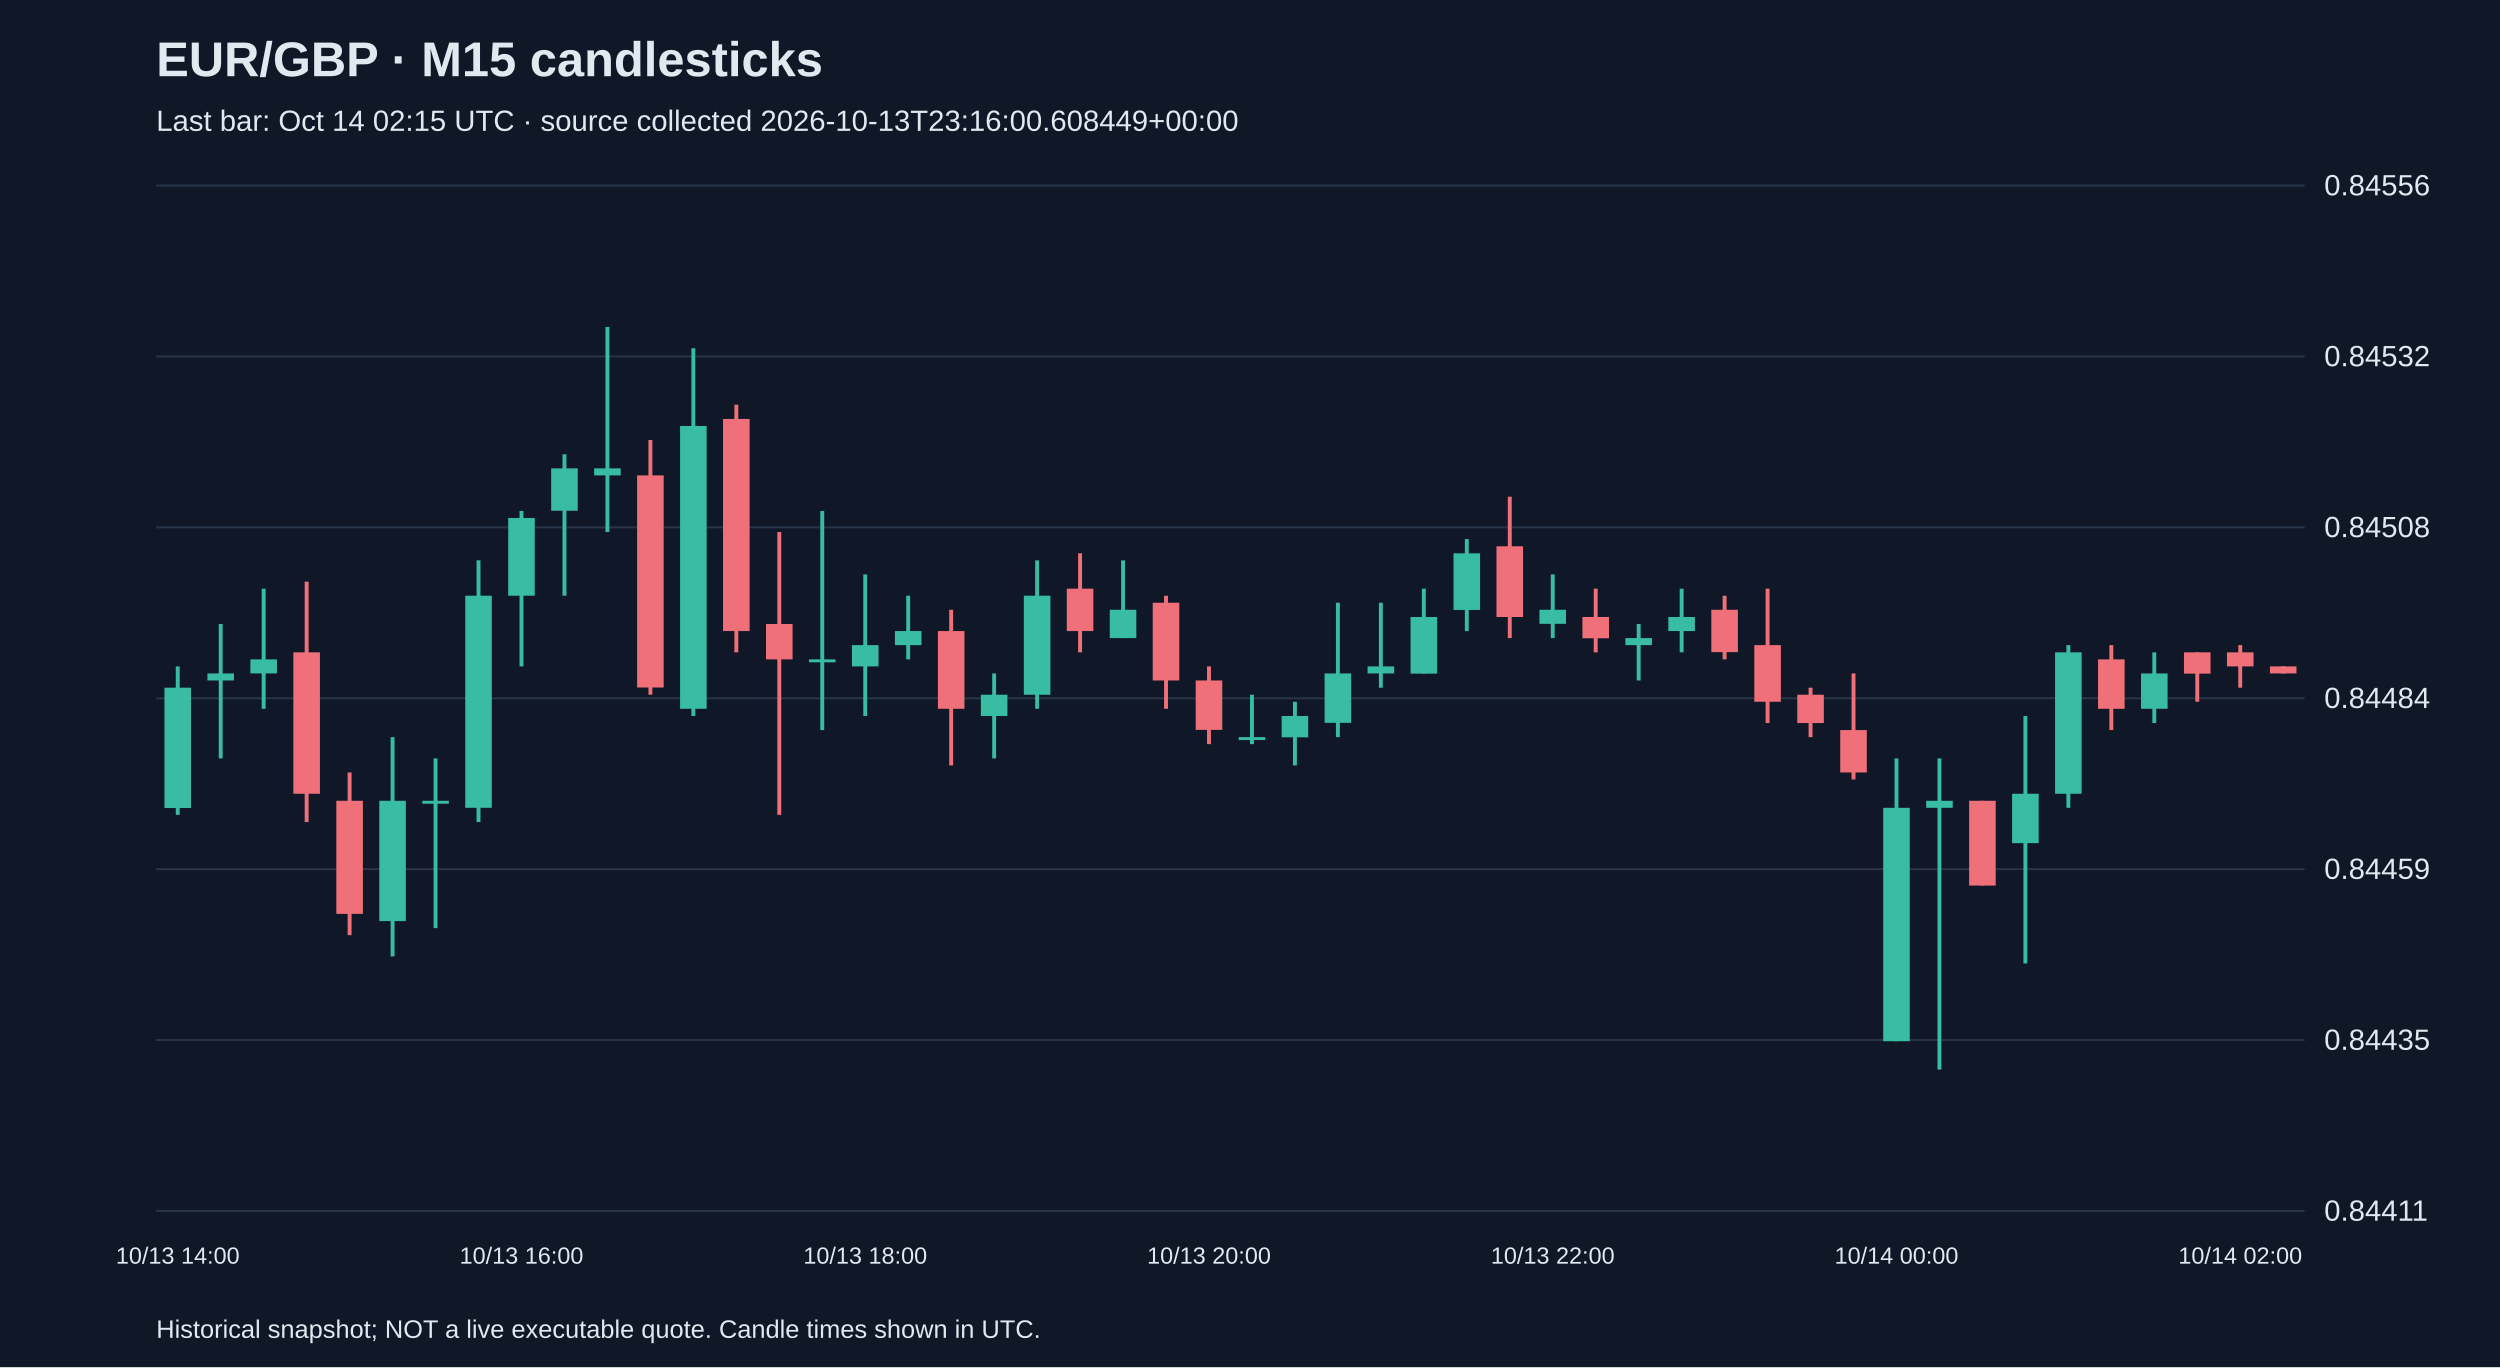
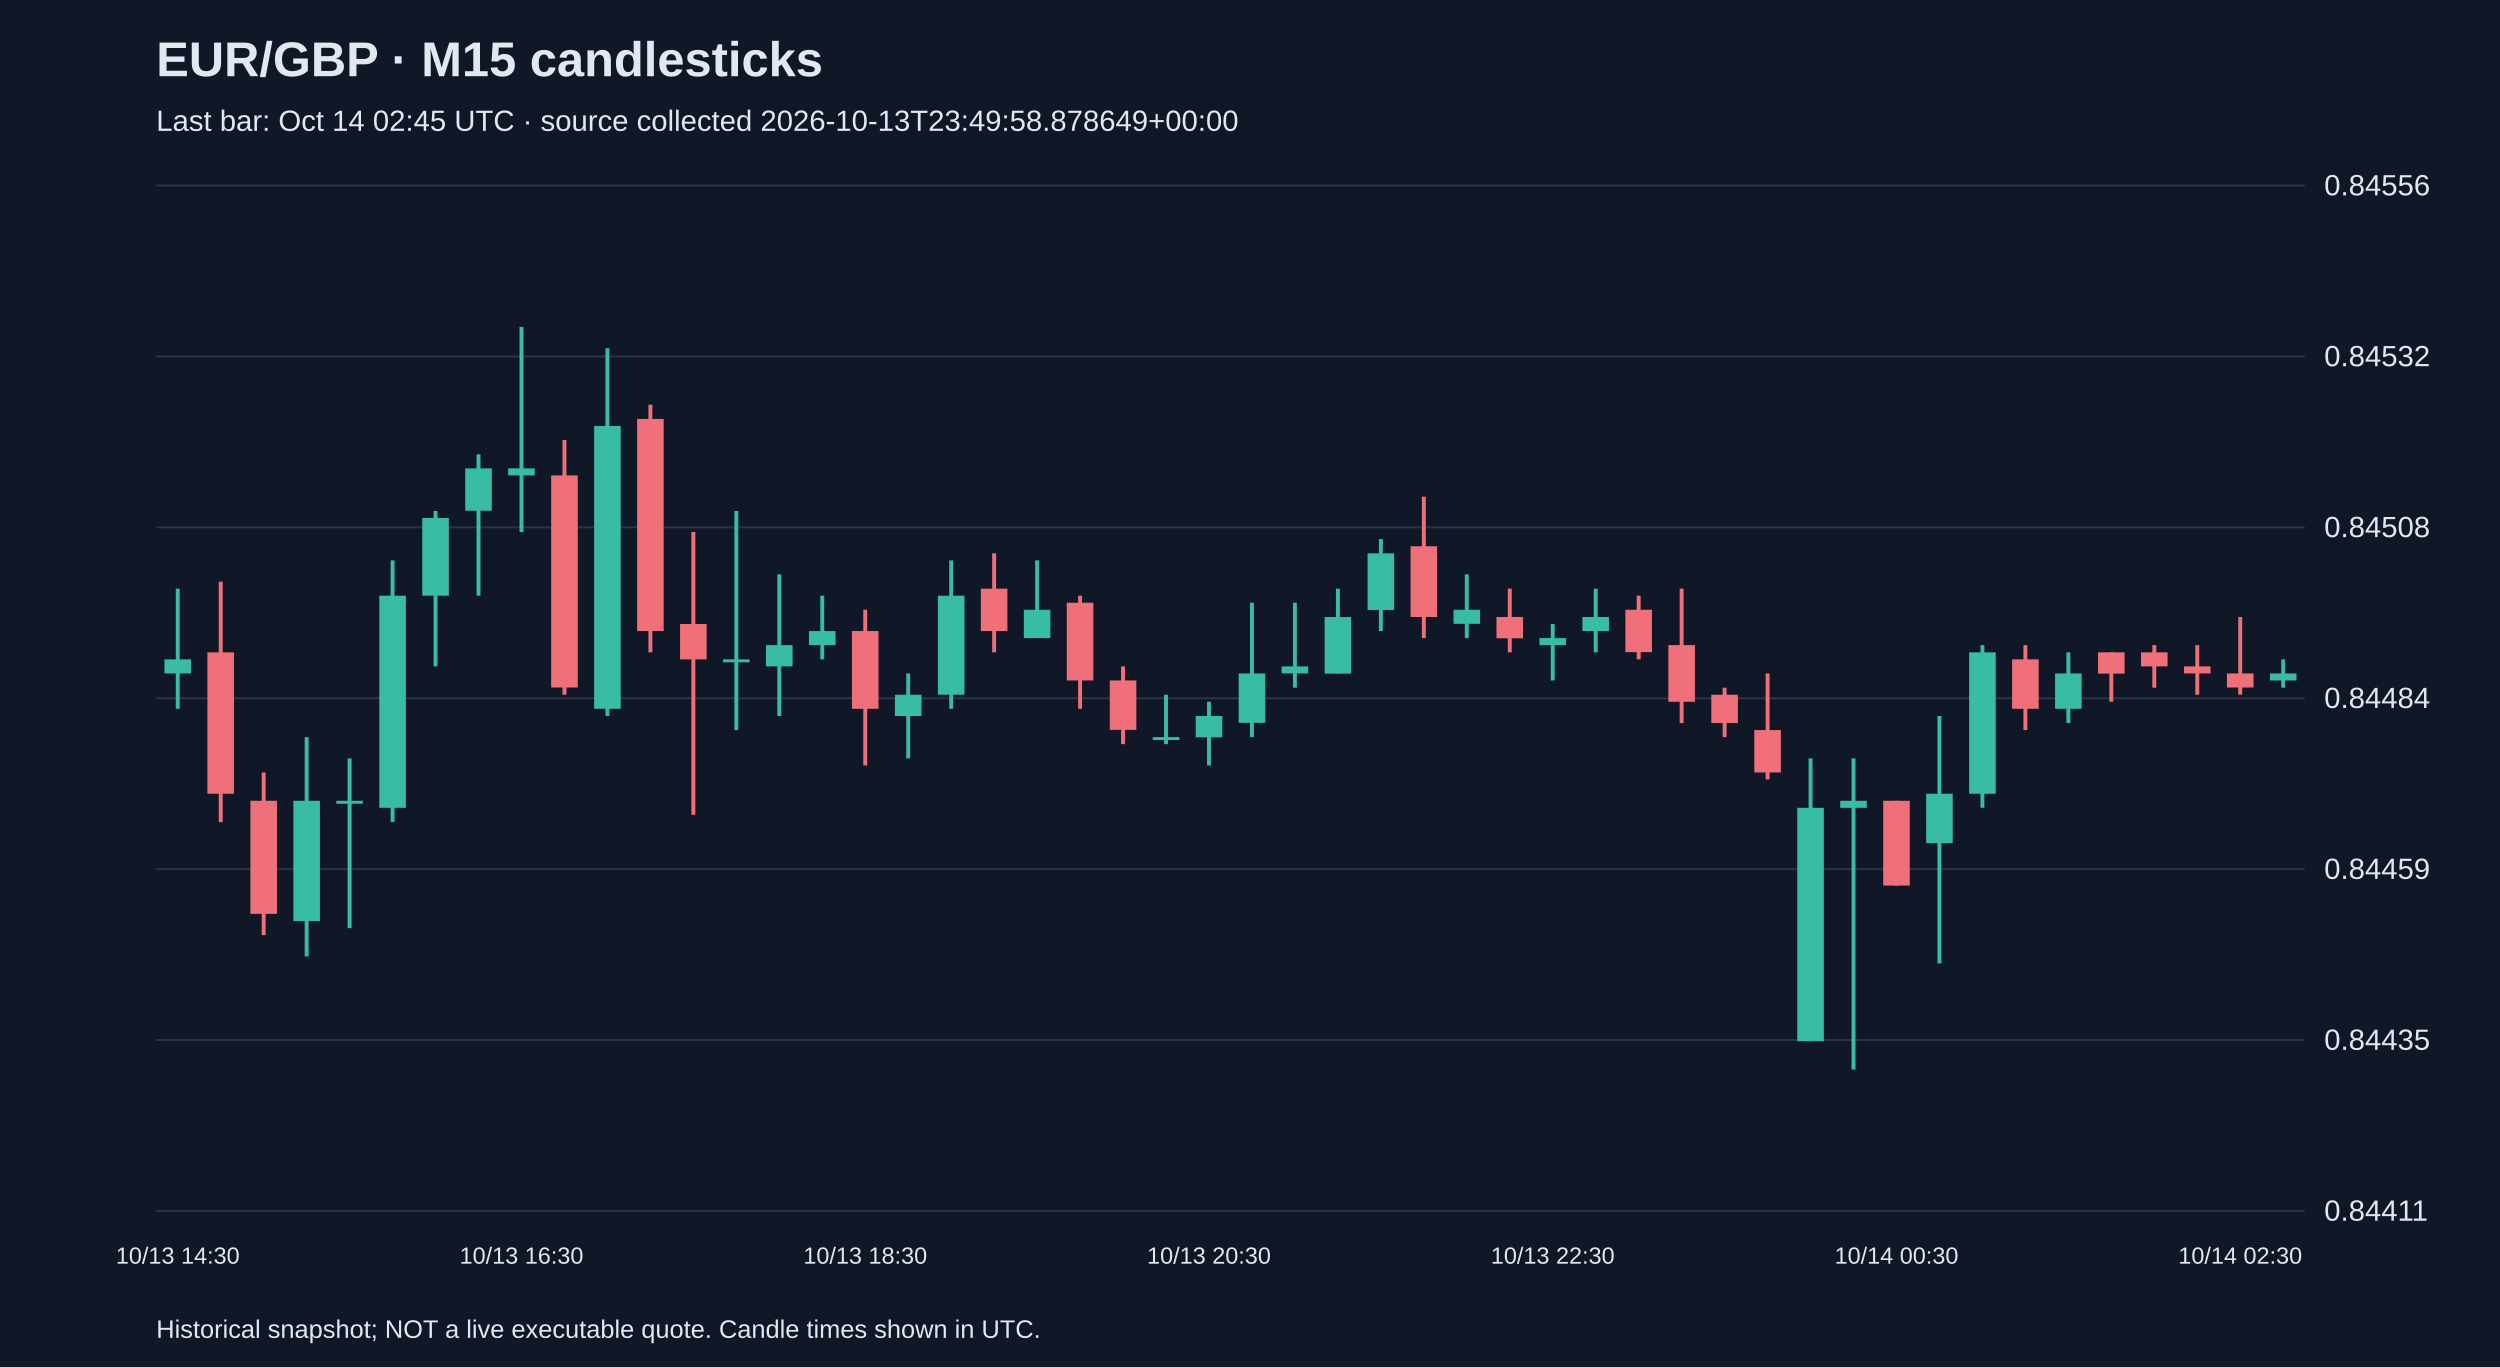
<svg xmlns="http://www.w3.org/2000/svg" viewBox="0 0 1280 700">
  <rect width="100%" height="100%" fill="#101827" />
  <style>text{font-family:Arial,sans-serif;fill:#e2e8f0}</style>
  <text x="80" y="39" font-size="25" font-weight="bold">EUR/GBP · M15 candlesticks</text>
-   <text x="80" y="67" font-size="15" fill="#a6b1c5">Last bar: Oct 14 02:15 UTC · source collected 2026-10-13T23:16:00.608449+00:00</text>
+   <text x="80" y="67" font-size="15" fill="#a6b1c5">Last bar: Oct 14 02:45 UTC · source collected 2026-10-13T23:49:58.878649+00:00</text>
  <line x1="80" y1="620.0" x2="1180" y2="620.0" stroke="#283548" />
  <text x="1190" y="625.0" font-size="15">0.84411</text>
  <line x1="80" y1="532.5" x2="1180" y2="532.5" stroke="#283548" />
  <text x="1190" y="537.5" font-size="15">0.84435</text>
  <line x1="80" y1="445.0" x2="1180" y2="445.0" stroke="#283548" />
  <text x="1190" y="450.0" font-size="15">0.84459</text>
  <line x1="80" y1="357.5" x2="1180" y2="357.5" stroke="#283548" />
  <text x="1190" y="362.5" font-size="15">0.84484</text>
  <line x1="80" y1="270.0" x2="1180" y2="270.0" stroke="#283548" />
  <text x="1190" y="275.0" font-size="15">0.84508</text>
  <line x1="80" y1="182.5" x2="1180" y2="182.5" stroke="#283548" />
  <text x="1190" y="187.5" font-size="15">0.84532</text>
  <line x1="80" y1="95.0" x2="1180" y2="95.0" stroke="#283548" />
  <text x="1190" y="100.0" font-size="15">0.84556</text>
-   <line x1="91.0" y1="341.2" x2="91.0" y2="417.2" stroke="#38bca2" stroke-width="2" />
-   <rect x="84.2" y="352.1" width="13.6" height="61.6" fill="#38bca2" />
-   <text x="91.0" y="647" text-anchor="middle" font-size="12">10/13 14:00</text>
-   <line x1="113.0" y1="319.5" x2="113.0" y2="388.3" stroke="#38bca2" stroke-width="2" />
-   <rect x="106.2" y="344.8" width="13.6" height="3.6" fill="#38bca2" />
-   <line x1="135.0" y1="301.4" x2="135.0" y2="362.9" stroke="#38bca2" stroke-width="2" />
-   <rect x="128.2" y="337.6" width="13.6" height="7.2" fill="#38bca2" />
-   <line x1="157.0" y1="297.8" x2="157.0" y2="420.9" stroke="#f07079" stroke-width="2" />
-   <rect x="150.2" y="334.0" width="13.6" height="72.4" fill="#f07079" />
-   <line x1="179.0" y1="395.5" x2="179.0" y2="478.8" stroke="#f07079" stroke-width="2" />
-   <rect x="172.2" y="410.0" width="13.6" height="57.9" fill="#f07079" />
-   <line x1="201.0" y1="377.4" x2="201.0" y2="489.7" stroke="#38bca2" stroke-width="2" />
-   <rect x="194.2" y="410.0" width="13.6" height="61.6" fill="#38bca2" />
-   <line x1="223.0" y1="388.3" x2="223.0" y2="475.2" stroke="#38bca2" stroke-width="2" />
-   <rect x="216.2" y="410.0" width="13.6" height="1.5" fill="#38bca2" />
-   <line x1="245.0" y1="286.9" x2="245.0" y2="420.9" stroke="#38bca2" stroke-width="2" />
-   <rect x="238.2" y="305.0" width="13.6" height="108.6" fill="#38bca2" />
-   <line x1="267.0" y1="261.6" x2="267.0" y2="341.2" stroke="#38bca2" stroke-width="2" />
-   <rect x="260.2" y="265.2" width="13.6" height="39.8" fill="#38bca2" />
-   <text x="267.0" y="647" text-anchor="middle" font-size="12">10/13 16:00</text>
-   <line x1="289.0" y1="232.6" x2="289.0" y2="305.0" stroke="#38bca2" stroke-width="2" />
-   <rect x="282.2" y="239.8" width="13.6" height="21.7" fill="#38bca2" />
-   <line x1="311.0" y1="167.4" x2="311.0" y2="272.4" stroke="#38bca2" stroke-width="2" />
-   <rect x="304.2" y="239.8" width="13.6" height="3.6" fill="#38bca2" />
-   <line x1="333.0" y1="225.3" x2="333.0" y2="355.7" stroke="#f07079" stroke-width="2" />
-   <rect x="326.2" y="243.4" width="13.6" height="108.6" fill="#f07079" />
-   <line x1="355.0" y1="178.3" x2="355.0" y2="366.6" stroke="#38bca2" stroke-width="2" />
-   <rect x="348.2" y="218.1" width="13.6" height="144.8" fill="#38bca2" />
-   <line x1="377.0" y1="207.2" x2="377.0" y2="334.0" stroke="#f07079" stroke-width="2" />
-   <rect x="370.2" y="214.5" width="13.6" height="108.6" fill="#f07079" />
-   <line x1="399.0" y1="272.4" x2="399.0" y2="417.2" stroke="#f07079" stroke-width="2" />
-   <rect x="392.2" y="319.5" width="13.6" height="18.1" fill="#f07079" />
-   <line x1="421.0" y1="261.6" x2="421.0" y2="373.8" stroke="#38bca2" stroke-width="2" />
-   <rect x="414.2" y="337.6" width="13.6" height="1.5" fill="#38bca2" />
-   <line x1="443.0" y1="294.1" x2="443.0" y2="366.6" stroke="#38bca2" stroke-width="2" />
-   <rect x="436.2" y="330.3" width="13.6" height="10.9" fill="#38bca2" />
-   <text x="443.0" y="647" text-anchor="middle" font-size="12">10/13 18:00</text>
-   <line x1="465.0" y1="305.0" x2="465.0" y2="337.6" stroke="#38bca2" stroke-width="2" />
-   <rect x="458.2" y="323.1" width="13.6" height="7.2" fill="#38bca2" />
-   <line x1="487.0" y1="312.2" x2="487.0" y2="391.9" stroke="#f07079" stroke-width="2" />
-   <rect x="480.2" y="323.1" width="13.6" height="39.8" fill="#f07079" />
-   <line x1="509.0" y1="344.8" x2="509.0" y2="388.3" stroke="#38bca2" stroke-width="2" />
-   <rect x="502.2" y="355.7" width="13.6" height="10.9" fill="#38bca2" />
-   <line x1="531.0" y1="286.9" x2="531.0" y2="362.9" stroke="#38bca2" stroke-width="2" />
-   <rect x="524.2" y="305.0" width="13.6" height="50.7" fill="#38bca2" />
-   <line x1="553.0" y1="283.3" x2="553.0" y2="334.0" stroke="#f07079" stroke-width="2" />
-   <rect x="546.2" y="301.4" width="13.6" height="21.7" fill="#f07079" />
-   <line x1="575.0" y1="286.9" x2="575.0" y2="326.7" stroke="#38bca2" stroke-width="2" />
-   <rect x="568.2" y="312.2" width="13.6" height="14.5" fill="#38bca2" />
-   <line x1="597.0" y1="305.0" x2="597.0" y2="362.9" stroke="#f07079" stroke-width="2" />
-   <rect x="590.2" y="308.6" width="13.6" height="39.8" fill="#f07079" />
-   <line x1="619.0" y1="341.2" x2="619.0" y2="381.0" stroke="#f07079" stroke-width="2" />
-   <rect x="612.2" y="348.4" width="13.6" height="25.3" fill="#f07079" />
-   <text x="619.0" y="647" text-anchor="middle" font-size="12">10/13 20:00</text>
-   <line x1="641.0" y1="355.7" x2="641.0" y2="381.0" stroke="#38bca2" stroke-width="2" />
-   <rect x="634.2" y="377.4" width="13.6" height="1.5" fill="#38bca2" />
-   <line x1="663.0" y1="359.3" x2="663.0" y2="391.9" stroke="#38bca2" stroke-width="2" />
-   <rect x="656.2" y="366.6" width="13.6" height="10.9" fill="#38bca2" />
-   <line x1="685.0" y1="308.6" x2="685.0" y2="377.4" stroke="#38bca2" stroke-width="2" />
-   <rect x="678.2" y="344.8" width="13.6" height="25.3" fill="#38bca2" />
-   <line x1="707.0" y1="308.6" x2="707.0" y2="352.1" stroke="#38bca2" stroke-width="2" />
-   <rect x="700.2" y="341.2" width="13.6" height="3.6" fill="#38bca2" />
-   <line x1="729.0" y1="301.4" x2="729.0" y2="344.8" stroke="#38bca2" stroke-width="2" />
-   <rect x="722.2" y="315.9" width="13.6" height="29.0" fill="#38bca2" />
-   <line x1="751.0" y1="276.0" x2="751.0" y2="323.1" stroke="#38bca2" stroke-width="2" />
-   <rect x="744.2" y="283.3" width="13.6" height="29.0" fill="#38bca2" />
-   <line x1="773.0" y1="254.3" x2="773.0" y2="326.7" stroke="#f07079" stroke-width="2" />
-   <rect x="766.2" y="279.7" width="13.6" height="36.2" fill="#f07079" />
-   <line x1="795.0" y1="294.1" x2="795.0" y2="326.7" stroke="#38bca2" stroke-width="2" />
-   <rect x="788.2" y="312.2" width="13.6" height="7.2" fill="#38bca2" />
-   <text x="795.0" y="647" text-anchor="middle" font-size="12">10/13 22:00</text>
-   <line x1="817.0" y1="301.4" x2="817.0" y2="334.0" stroke="#f07079" stroke-width="2" />
-   <rect x="810.2" y="315.9" width="13.6" height="10.9" fill="#f07079" />
-   <line x1="839.0" y1="319.5" x2="839.0" y2="348.4" stroke="#38bca2" stroke-width="2" />
-   <rect x="832.2" y="326.7" width="13.6" height="3.6" fill="#38bca2" />
-   <line x1="861.0" y1="301.4" x2="861.0" y2="334.0" stroke="#38bca2" stroke-width="2" />
-   <rect x="854.2" y="315.9" width="13.6" height="7.2" fill="#38bca2" />
-   <line x1="883.0" y1="305.0" x2="883.0" y2="337.6" stroke="#f07079" stroke-width="2" />
-   <rect x="876.2" y="312.2" width="13.6" height="21.7" fill="#f07079" />
-   <line x1="905.0" y1="301.4" x2="905.0" y2="370.2" stroke="#f07079" stroke-width="2" />
-   <rect x="898.2" y="330.3" width="13.6" height="29.0" fill="#f07079" />
-   <line x1="927.0" y1="352.1" x2="927.0" y2="377.4" stroke="#f07079" stroke-width="2" />
-   <rect x="920.2" y="355.7" width="13.6" height="14.5" fill="#f07079" />
-   <line x1="949.0" y1="344.8" x2="949.0" y2="399.1" stroke="#f07079" stroke-width="2" />
-   <rect x="942.2" y="373.8" width="13.6" height="21.7" fill="#f07079" />
-   <line x1="971.0" y1="388.3" x2="971.0" y2="533.1" stroke="#38bca2" stroke-width="2" />
-   <rect x="964.2" y="413.6" width="13.6" height="119.5" fill="#38bca2" />
-   <text x="971.0" y="647" text-anchor="middle" font-size="12">10/14 00:00</text>
-   <line x1="993.0" y1="388.3" x2="993.0" y2="547.6" stroke="#38bca2" stroke-width="2" />
-   <rect x="986.2" y="410.0" width="13.6" height="3.6" fill="#38bca2" />
-   <line x1="1015.0" y1="410.0" x2="1015.0" y2="453.4" stroke="#f07079" stroke-width="2" />
-   <rect x="1008.2" y="410.0" width="13.6" height="43.4" fill="#f07079" />
-   <line x1="1037.0" y1="366.6" x2="1037.0" y2="493.3" stroke="#38bca2" stroke-width="2" />
-   <rect x="1030.2" y="406.4" width="13.6" height="25.3" fill="#38bca2" />
-   <line x1="1059.0" y1="330.3" x2="1059.0" y2="413.6" stroke="#38bca2" stroke-width="2" />
-   <rect x="1052.2" y="334.0" width="13.6" height="72.4" fill="#38bca2" />
-   <line x1="1081.0" y1="330.3" x2="1081.0" y2="373.8" stroke="#f07079" stroke-width="2" />
-   <rect x="1074.2" y="337.6" width="13.6" height="25.3" fill="#f07079" />
-   <line x1="1103.0" y1="334.0" x2="1103.0" y2="370.2" stroke="#38bca2" stroke-width="2" />
-   <rect x="1096.2" y="344.8" width="13.6" height="18.1" fill="#38bca2" />
-   <line x1="1125.0" y1="334.0" x2="1125.0" y2="359.3" stroke="#f07079" stroke-width="2" />
-   <rect x="1118.2" y="334.0" width="13.6" height="10.9" fill="#f07079" />
-   <line x1="1147.0" y1="330.3" x2="1147.0" y2="352.1" stroke="#f07079" stroke-width="2" />
-   <rect x="1140.2" y="334.0" width="13.6" height="7.2" fill="#f07079" />
-   <text x="1147.0" y="647" text-anchor="middle" font-size="12">10/14 02:00</text>
-   <line x1="1169.0" y1="341.2" x2="1169.0" y2="344.8" stroke="#f07079" stroke-width="2" />
-   <rect x="1162.2" y="341.2" width="13.6" height="3.6" fill="#f07079" />
+   <line x1="91.0" y1="301.4" x2="91.0" y2="362.9" stroke="#38bca2" stroke-width="2" />
+   <rect x="84.2" y="337.6" width="13.6" height="7.2" fill="#38bca2" />
+   <text x="91.0" y="647" text-anchor="middle" font-size="12">10/13 14:30</text>
+   <line x1="113.0" y1="297.8" x2="113.0" y2="420.9" stroke="#f07079" stroke-width="2" />
+   <rect x="106.2" y="334.0" width="13.6" height="72.4" fill="#f07079" />
+   <line x1="135.0" y1="395.5" x2="135.0" y2="478.8" stroke="#f07079" stroke-width="2" />
+   <rect x="128.2" y="410.0" width="13.6" height="57.9" fill="#f07079" />
+   <line x1="157.0" y1="377.4" x2="157.0" y2="489.7" stroke="#38bca2" stroke-width="2" />
+   <rect x="150.2" y="410.0" width="13.6" height="61.6" fill="#38bca2" />
+   <line x1="179.0" y1="388.3" x2="179.0" y2="475.2" stroke="#38bca2" stroke-width="2" />
+   <rect x="172.2" y="410.0" width="13.6" height="1.5" fill="#38bca2" />
+   <line x1="201.0" y1="286.9" x2="201.0" y2="420.9" stroke="#38bca2" stroke-width="2" />
+   <rect x="194.2" y="305.0" width="13.6" height="108.6" fill="#38bca2" />
+   <line x1="223.0" y1="261.6" x2="223.0" y2="341.2" stroke="#38bca2" stroke-width="2" />
+   <rect x="216.2" y="265.2" width="13.6" height="39.8" fill="#38bca2" />
+   <line x1="245.0" y1="232.6" x2="245.0" y2="305.0" stroke="#38bca2" stroke-width="2" />
+   <rect x="238.2" y="239.8" width="13.6" height="21.7" fill="#38bca2" />
+   <line x1="267.0" y1="167.4" x2="267.0" y2="272.4" stroke="#38bca2" stroke-width="2" />
+   <rect x="260.2" y="239.8" width="13.6" height="3.6" fill="#38bca2" />
+   <text x="267.0" y="647" text-anchor="middle" font-size="12">10/13 16:30</text>
+   <line x1="289.0" y1="225.3" x2="289.0" y2="355.7" stroke="#f07079" stroke-width="2" />
+   <rect x="282.2" y="243.4" width="13.6" height="108.6" fill="#f07079" />
+   <line x1="311.0" y1="178.3" x2="311.0" y2="366.6" stroke="#38bca2" stroke-width="2" />
+   <rect x="304.2" y="218.1" width="13.6" height="144.8" fill="#38bca2" />
+   <line x1="333.0" y1="207.2" x2="333.0" y2="334.0" stroke="#f07079" stroke-width="2" />
+   <rect x="326.2" y="214.5" width="13.6" height="108.6" fill="#f07079" />
+   <line x1="355.0" y1="272.4" x2="355.0" y2="417.2" stroke="#f07079" stroke-width="2" />
+   <rect x="348.2" y="319.5" width="13.6" height="18.1" fill="#f07079" />
+   <line x1="377.0" y1="261.6" x2="377.0" y2="373.8" stroke="#38bca2" stroke-width="2" />
+   <rect x="370.2" y="337.6" width="13.6" height="1.5" fill="#38bca2" />
+   <line x1="399.0" y1="294.1" x2="399.0" y2="366.6" stroke="#38bca2" stroke-width="2" />
+   <rect x="392.2" y="330.3" width="13.6" height="10.9" fill="#38bca2" />
+   <line x1="421.0" y1="305.0" x2="421.0" y2="337.6" stroke="#38bca2" stroke-width="2" />
+   <rect x="414.2" y="323.1" width="13.6" height="7.2" fill="#38bca2" />
+   <line x1="443.0" y1="312.2" x2="443.0" y2="391.9" stroke="#f07079" stroke-width="2" />
+   <rect x="436.2" y="323.1" width="13.6" height="39.8" fill="#f07079" />
+   <text x="443.0" y="647" text-anchor="middle" font-size="12">10/13 18:30</text>
+   <line x1="465.0" y1="344.8" x2="465.0" y2="388.3" stroke="#38bca2" stroke-width="2" />
+   <rect x="458.2" y="355.7" width="13.6" height="10.9" fill="#38bca2" />
+   <line x1="487.0" y1="286.9" x2="487.0" y2="362.9" stroke="#38bca2" stroke-width="2" />
+   <rect x="480.2" y="305.0" width="13.6" height="50.7" fill="#38bca2" />
+   <line x1="509.0" y1="283.3" x2="509.0" y2="334.0" stroke="#f07079" stroke-width="2" />
+   <rect x="502.2" y="301.4" width="13.6" height="21.7" fill="#f07079" />
+   <line x1="531.0" y1="286.9" x2="531.0" y2="326.7" stroke="#38bca2" stroke-width="2" />
+   <rect x="524.2" y="312.2" width="13.6" height="14.5" fill="#38bca2" />
+   <line x1="553.0" y1="305.0" x2="553.0" y2="362.9" stroke="#f07079" stroke-width="2" />
+   <rect x="546.2" y="308.6" width="13.6" height="39.8" fill="#f07079" />
+   <line x1="575.0" y1="341.2" x2="575.0" y2="381.0" stroke="#f07079" stroke-width="2" />
+   <rect x="568.2" y="348.4" width="13.6" height="25.3" fill="#f07079" />
+   <line x1="597.0" y1="355.7" x2="597.0" y2="381.0" stroke="#38bca2" stroke-width="2" />
+   <rect x="590.2" y="377.4" width="13.6" height="1.5" fill="#38bca2" />
+   <line x1="619.0" y1="359.3" x2="619.0" y2="391.9" stroke="#38bca2" stroke-width="2" />
+   <rect x="612.2" y="366.6" width="13.6" height="10.9" fill="#38bca2" />
+   <text x="619.0" y="647" text-anchor="middle" font-size="12">10/13 20:30</text>
+   <line x1="641.0" y1="308.6" x2="641.0" y2="377.4" stroke="#38bca2" stroke-width="2" />
+   <rect x="634.2" y="344.8" width="13.6" height="25.3" fill="#38bca2" />
+   <line x1="663.0" y1="308.6" x2="663.0" y2="352.1" stroke="#38bca2" stroke-width="2" />
+   <rect x="656.2" y="341.2" width="13.6" height="3.6" fill="#38bca2" />
+   <line x1="685.0" y1="301.4" x2="685.0" y2="344.8" stroke="#38bca2" stroke-width="2" />
+   <rect x="678.2" y="315.9" width="13.6" height="29.0" fill="#38bca2" />
+   <line x1="707.0" y1="276.0" x2="707.0" y2="323.1" stroke="#38bca2" stroke-width="2" />
+   <rect x="700.2" y="283.3" width="13.6" height="29.0" fill="#38bca2" />
+   <line x1="729.0" y1="254.3" x2="729.0" y2="326.7" stroke="#f07079" stroke-width="2" />
+   <rect x="722.2" y="279.7" width="13.6" height="36.2" fill="#f07079" />
+   <line x1="751.0" y1="294.1" x2="751.0" y2="326.7" stroke="#38bca2" stroke-width="2" />
+   <rect x="744.2" y="312.2" width="13.6" height="7.2" fill="#38bca2" />
+   <line x1="773.0" y1="301.4" x2="773.0" y2="334.0" stroke="#f07079" stroke-width="2" />
+   <rect x="766.2" y="315.9" width="13.6" height="10.9" fill="#f07079" />
+   <line x1="795.0" y1="319.5" x2="795.0" y2="348.4" stroke="#38bca2" stroke-width="2" />
+   <rect x="788.2" y="326.7" width="13.6" height="3.6" fill="#38bca2" />
+   <text x="795.0" y="647" text-anchor="middle" font-size="12">10/13 22:30</text>
+   <line x1="817.0" y1="301.4" x2="817.0" y2="334.0" stroke="#38bca2" stroke-width="2" />
+   <rect x="810.2" y="315.9" width="13.6" height="7.2" fill="#38bca2" />
+   <line x1="839.0" y1="305.0" x2="839.0" y2="337.6" stroke="#f07079" stroke-width="2" />
+   <rect x="832.2" y="312.2" width="13.6" height="21.7" fill="#f07079" />
+   <line x1="861.0" y1="301.4" x2="861.0" y2="370.2" stroke="#f07079" stroke-width="2" />
+   <rect x="854.2" y="330.3" width="13.6" height="29.0" fill="#f07079" />
+   <line x1="883.0" y1="352.1" x2="883.0" y2="377.4" stroke="#f07079" stroke-width="2" />
+   <rect x="876.2" y="355.7" width="13.6" height="14.5" fill="#f07079" />
+   <line x1="905.0" y1="344.8" x2="905.0" y2="399.1" stroke="#f07079" stroke-width="2" />
+   <rect x="898.2" y="373.8" width="13.6" height="21.7" fill="#f07079" />
+   <line x1="927.0" y1="388.3" x2="927.0" y2="533.1" stroke="#38bca2" stroke-width="2" />
+   <rect x="920.2" y="413.6" width="13.6" height="119.5" fill="#38bca2" />
+   <line x1="949.0" y1="388.3" x2="949.0" y2="547.6" stroke="#38bca2" stroke-width="2" />
+   <rect x="942.2" y="410.0" width="13.6" height="3.6" fill="#38bca2" />
+   <line x1="971.0" y1="410.0" x2="971.0" y2="453.4" stroke="#f07079" stroke-width="2" />
+   <rect x="964.2" y="410.0" width="13.6" height="43.4" fill="#f07079" />
+   <text x="971.0" y="647" text-anchor="middle" font-size="12">10/14 00:30</text>
+   <line x1="993.0" y1="366.6" x2="993.0" y2="493.3" stroke="#38bca2" stroke-width="2" />
+   <rect x="986.2" y="406.4" width="13.6" height="25.3" fill="#38bca2" />
+   <line x1="1015.0" y1="330.3" x2="1015.0" y2="413.6" stroke="#38bca2" stroke-width="2" />
+   <rect x="1008.2" y="334.0" width="13.6" height="72.4" fill="#38bca2" />
+   <line x1="1037.0" y1="330.3" x2="1037.0" y2="373.8" stroke="#f07079" stroke-width="2" />
+   <rect x="1030.2" y="337.6" width="13.6" height="25.3" fill="#f07079" />
+   <line x1="1059.0" y1="334.0" x2="1059.0" y2="370.2" stroke="#38bca2" stroke-width="2" />
+   <rect x="1052.2" y="344.8" width="13.6" height="18.1" fill="#38bca2" />
+   <line x1="1081.0" y1="334.0" x2="1081.0" y2="359.3" stroke="#f07079" stroke-width="2" />
+   <rect x="1074.2" y="334.0" width="13.6" height="10.9" fill="#f07079" />
+   <line x1="1103.0" y1="330.3" x2="1103.0" y2="352.1" stroke="#f07079" stroke-width="2" />
+   <rect x="1096.2" y="334.0" width="13.6" height="7.2" fill="#f07079" />
+   <line x1="1125.0" y1="330.3" x2="1125.0" y2="355.7" stroke="#f07079" stroke-width="2" />
+   <rect x="1118.2" y="341.2" width="13.6" height="3.6" fill="#f07079" />
+   <line x1="1147.0" y1="315.9" x2="1147.0" y2="355.7" stroke="#f07079" stroke-width="2" />
+   <rect x="1140.2" y="344.8" width="13.6" height="7.2" fill="#f07079" />
+   <text x="1147.0" y="647" text-anchor="middle" font-size="12">10/14 02:30</text>
+   <line x1="1169.0" y1="337.6" x2="1169.0" y2="352.1" stroke="#38bca2" stroke-width="2" />
+   <rect x="1162.2" y="344.8" width="13.6" height="3.6" fill="#38bca2" />
  <text x="80" y="685" font-size="13">Historical snapshot; NOT a live executable quote. Candle times shown in UTC.</text>
</svg>
